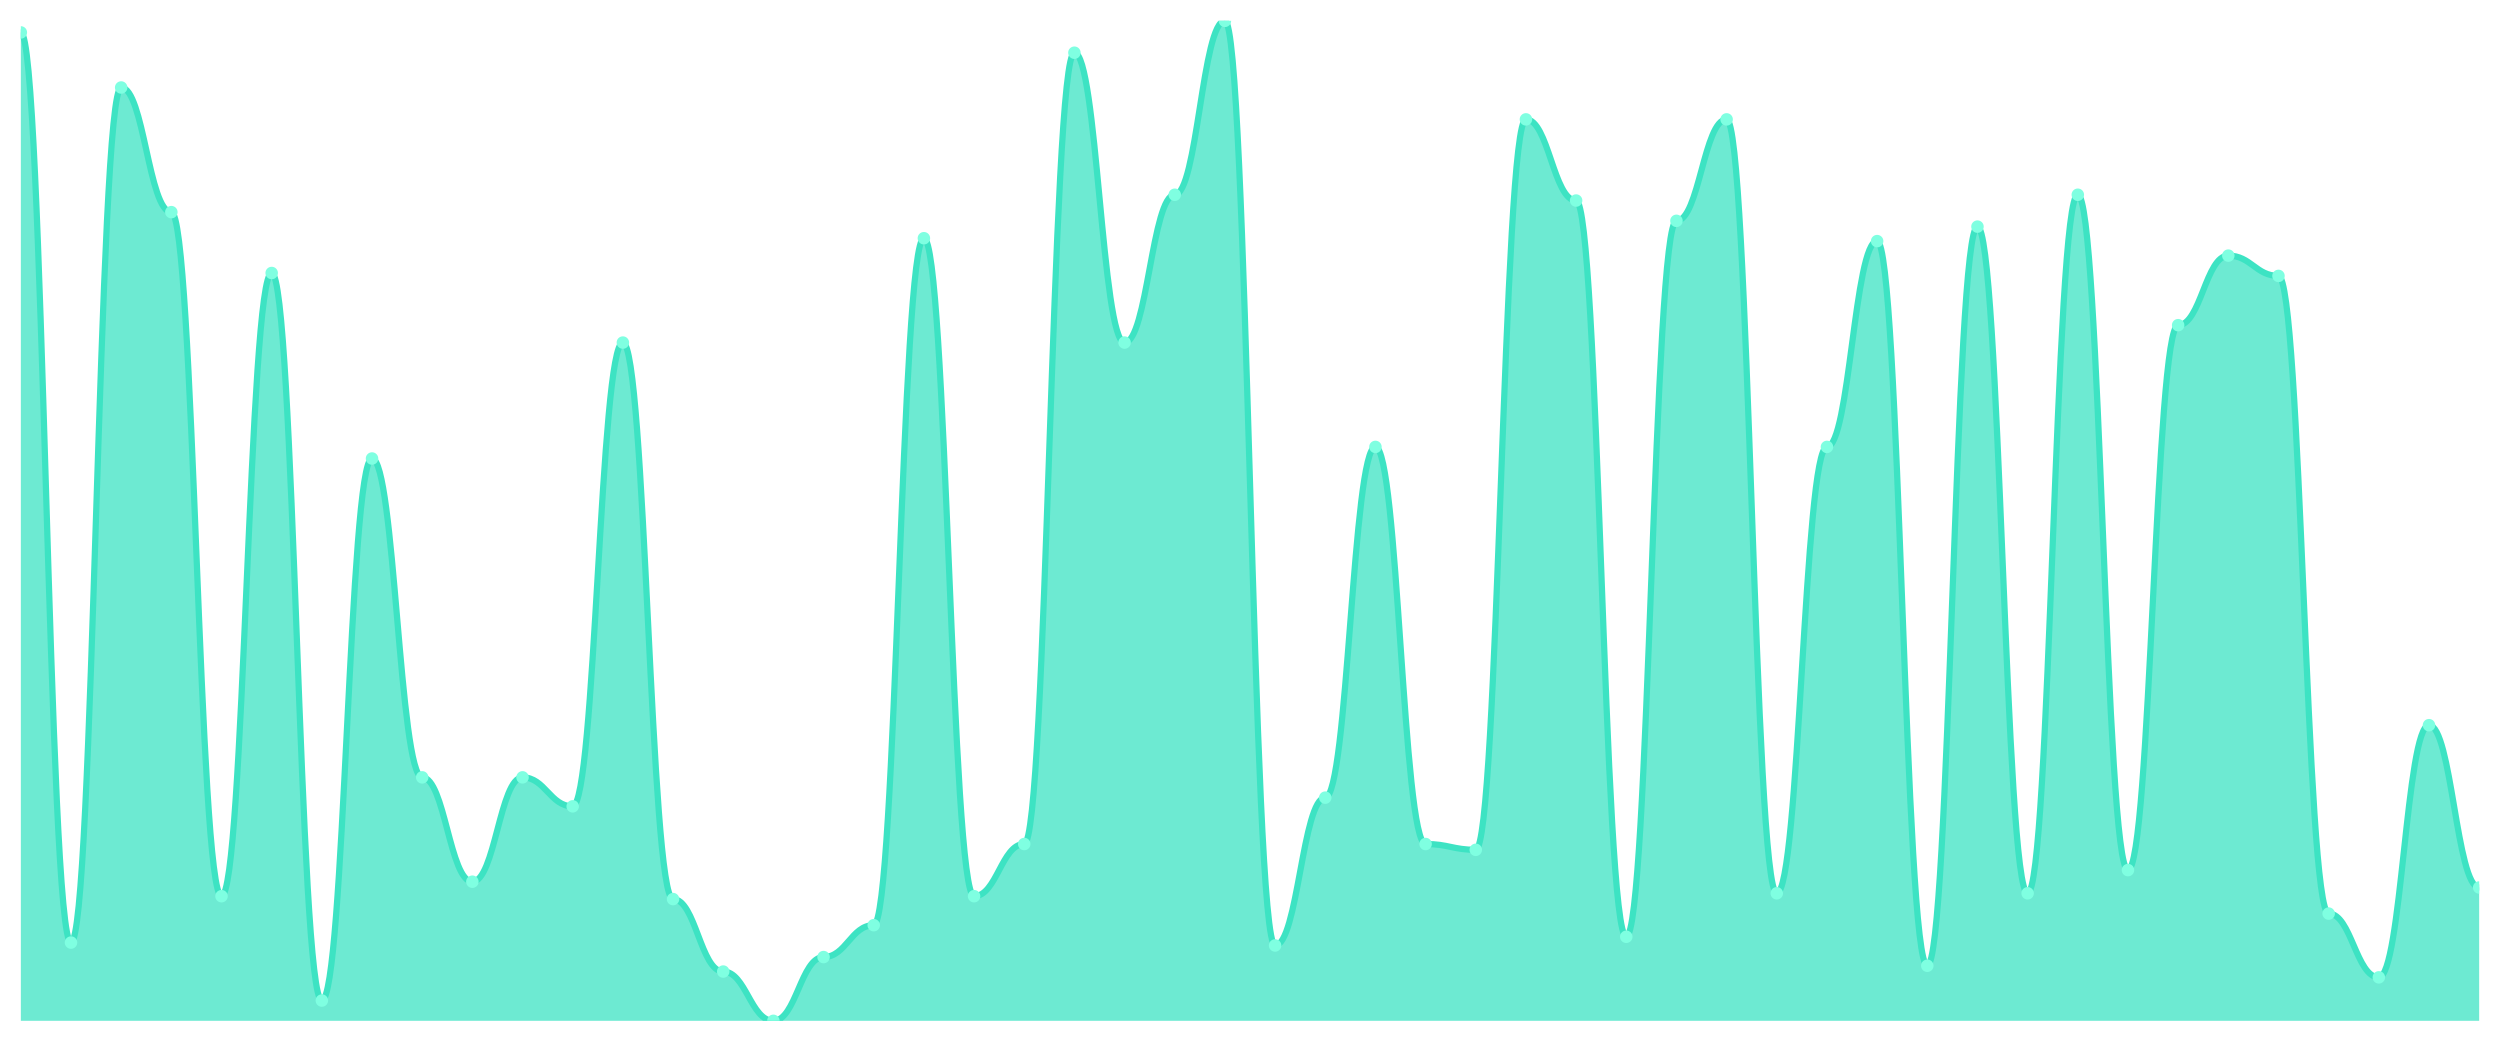
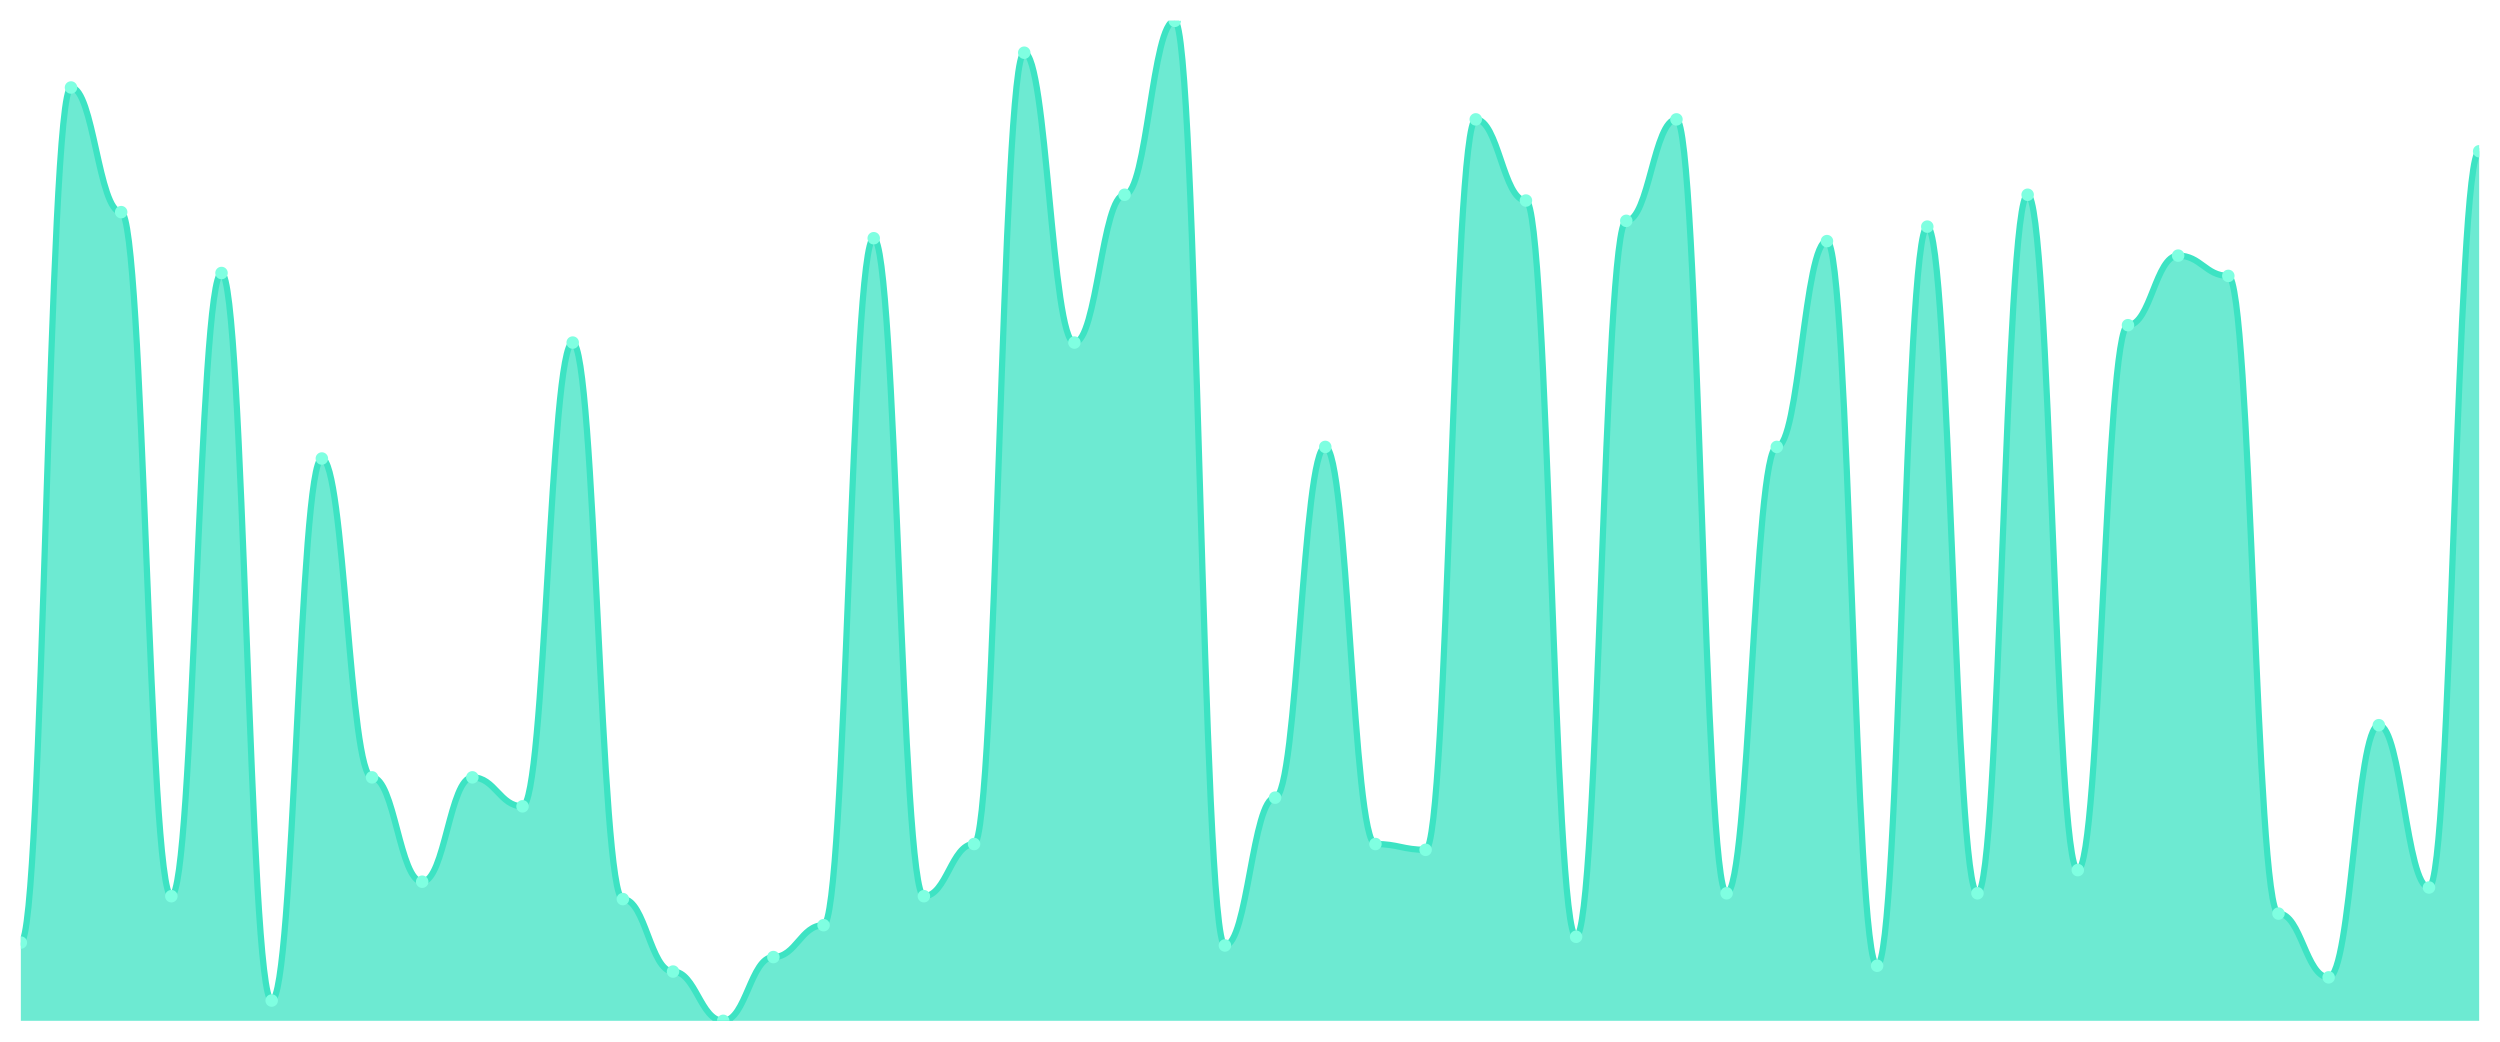
<svg xmlns="http://www.w3.org/2000/svg" viewBox="0 0 1200 500" width="1200" height="500">
  <defs>
    <clipPath id="c">
      <rect x="10" y="10" width="1180" height="480" />
    </clipPath>
  </defs>
  <rect width="1200" height="500" fill="none" />
  <g clip-path="url(#c)">
-     <path d="M 10,490 L 10,15.565 C 20.837,15.565 23.245,452.435 34.082,452.435 C 44.918,452.435 47.327,42 58.163,42 C 69,42 71.408,101.826 82.245,101.826 C 93.082,101.826 95.49,430.174 106.327,430.174 C 117.163,430.174 119.571,131.043 130.408,131.043 C 141.245,131.043 143.653,480.261 154.49,480.261 C 165.327,480.261 167.735,220.087 178.571,220.087 C 189.408,220.087 191.816,373.13 202.653,373.13 C 213.49,373.13 215.898,423.217 226.735,423.217 C 237.571,423.217 239.98,373.13 250.816,373.13 C 261.653,373.13 264.061,387.043 274.898,387.043 C 285.735,387.043 288.143,164.435 298.98,164.435 C 309.816,164.435 312.224,431.565 323.061,431.565 C 333.898,431.565 336.306,466.348 347.143,466.348 C 357.98,466.348 360.388,490 371.224,490 C 382.061,490 384.469,459.391 395.306,459.391 C 406.143,459.391 408.551,444.087 419.388,444.087 C 430.224,444.087 432.633,114.348 443.469,114.348 C 454.306,114.348 456.714,430.174 467.551,430.174 C 478.388,430.174 480.796,405.13 491.633,405.13 C 502.469,405.13 504.878,25.304 515.714,25.304 C 526.551,25.304 528.959,164.435 539.796,164.435 C 550.633,164.435 553.041,93.478 563.878,93.478 C 574.714,93.478 577.122,10 587.959,10 C 598.796,10 601.204,453.826 612.041,453.826 C 622.878,453.826 625.286,382.87 636.122,382.87 C 646.959,382.87 649.367,214.522 660.204,214.522 C 671.041,214.522 673.449,405.13 684.286,405.13 C 695.122,405.13 697.531,407.913 708.367,407.913 C 719.204,407.913 721.612,57.304 732.449,57.304 C 743.286,57.304 745.694,96.261 756.531,96.261 C 767.367,96.261 769.776,449.652 780.612,449.652 C 791.449,449.652 793.857,106 804.694,106 C 815.531,106 817.939,57.304 828.776,57.304 C 839.612,57.304 842.02,428.783 852.857,428.783 C 863.694,428.783 866.102,214.522 876.939,214.522 C 887.776,214.522 890.184,115.739 901.02,115.739 C 911.857,115.739 914.265,463.565 925.102,463.565 C 935.939,463.565 938.347,108.783 949.184,108.783 C 960.02,108.783 962.429,428.783 973.265,428.783 C 984.102,428.783 986.51,93.478 997.347,93.478 C 1008.184,93.478 1010.592,417.652 1021.429,417.652 C 1032.265,417.652 1034.673,156.087 1045.51,156.087 C 1056.347,156.087 1058.755,122.696 1069.592,122.696 C 1080.429,122.696 1082.837,132.435 1093.673,132.435 C 1104.51,132.435 1106.918,438.522 1117.755,438.522 C 1128.592,438.522 1131,469.13 1141.837,469.13 C 1152.673,469.13 1155.082,348.087 1165.918,348.087 C 1176.755,348.087 1179.163,426 1190,426 L 1190,490 Z" fill="rgba(61,227,195,0.75)" />
-     <path d="M 10,15.565 C 20.837,15.565 23.245,452.435 34.082,452.435 C 44.918,452.435 47.327,42 58.163,42 C 69,42 71.408,101.826 82.245,101.826 C 93.082,101.826 95.49,430.174 106.327,430.174 C 117.163,430.174 119.571,131.043 130.408,131.043 C 141.245,131.043 143.653,480.261 154.49,480.261 C 165.327,480.261 167.735,220.087 178.571,220.087 C 189.408,220.087 191.816,373.13 202.653,373.13 C 213.49,373.13 215.898,423.217 226.735,423.217 C 237.571,423.217 239.98,373.13 250.816,373.13 C 261.653,373.13 264.061,387.043 274.898,387.043 C 285.735,387.043 288.143,164.435 298.98,164.435 C 309.816,164.435 312.224,431.565 323.061,431.565 C 333.898,431.565 336.306,466.348 347.143,466.348 C 357.98,466.348 360.388,490 371.224,490 C 382.061,490 384.469,459.391 395.306,459.391 C 406.143,459.391 408.551,444.087 419.388,444.087 C 430.224,444.087 432.633,114.348 443.469,114.348 C 454.306,114.348 456.714,430.174 467.551,430.174 C 478.388,430.174 480.796,405.13 491.633,405.13 C 502.469,405.13 504.878,25.304 515.714,25.304 C 526.551,25.304 528.959,164.435 539.796,164.435 C 550.633,164.435 553.041,93.478 563.878,93.478 C 574.714,93.478 577.122,10 587.959,10 C 598.796,10 601.204,453.826 612.041,453.826 C 622.878,453.826 625.286,382.87 636.122,382.87 C 646.959,382.87 649.367,214.522 660.204,214.522 C 671.041,214.522 673.449,405.13 684.286,405.13 C 695.122,405.13 697.531,407.913 708.367,407.913 C 719.204,407.913 721.612,57.304 732.449,57.304 C 743.286,57.304 745.694,96.261 756.531,96.261 C 767.367,96.261 769.776,449.652 780.612,449.652 C 791.449,449.652 793.857,106 804.694,106 C 815.531,106 817.939,57.304 828.776,57.304 C 839.612,57.304 842.02,428.783 852.857,428.783 C 863.694,428.783 866.102,214.522 876.939,214.522 C 887.776,214.522 890.184,115.739 901.02,115.739 C 911.857,115.739 914.265,463.565 925.102,463.565 C 935.939,463.565 938.347,108.783 949.184,108.783 C 960.02,108.783 962.429,428.783 973.265,428.783 C 984.102,428.783 986.51,93.478 997.347,93.478 C 1008.184,93.478 1010.592,417.652 1021.429,417.652 C 1032.265,417.652 1034.673,156.087 1045.51,156.087 C 1056.347,156.087 1058.755,122.696 1069.592,122.696 C 1080.429,122.696 1082.837,132.435 1093.673,132.435 C 1104.51,132.435 1106.918,438.522 1117.755,438.522 C 1128.592,438.522 1131,469.13 1141.837,469.13 C 1152.673,469.13 1155.082,348.087 1165.918,348.087 C 1176.755,348.087 1179.163,426 1190,426" fill="none" stroke="#3de3c3" stroke-width="3" stroke-linecap="round" stroke-linejoin="round" />
-     <circle cx="10" cy="15.565" r="3" fill="#7fffe1" />
-     <circle cx="34.082" cy="452.435" r="3" fill="#7fffe1" />
-     <circle cx="58.163" cy="42" r="3" fill="#7fffe1" />
-     <circle cx="82.245" cy="101.826" r="3" fill="#7fffe1" />
-     <circle cx="106.327" cy="430.174" r="3" fill="#7fffe1" />
-     <circle cx="130.408" cy="131.043" r="3" fill="#7fffe1" />
-     <circle cx="154.49" cy="480.261" r="3" fill="#7fffe1" />
-     <circle cx="178.571" cy="220.087" r="3" fill="#7fffe1" />
-     <circle cx="202.653" cy="373.13" r="3" fill="#7fffe1" />
-     <circle cx="226.735" cy="423.217" r="3" fill="#7fffe1" />
-     <circle cx="250.816" cy="373.13" r="3" fill="#7fffe1" />
-     <circle cx="274.898" cy="387.043" r="3" fill="#7fffe1" />
-     <circle cx="298.98" cy="164.435" r="3" fill="#7fffe1" />
-     <circle cx="323.061" cy="431.565" r="3" fill="#7fffe1" />
-     <circle cx="347.143" cy="466.348" r="3" fill="#7fffe1" />
-     <circle cx="371.224" cy="490" r="3" fill="#7fffe1" />
-     <circle cx="395.306" cy="459.391" r="3" fill="#7fffe1" />
-     <circle cx="419.388" cy="444.087" r="3" fill="#7fffe1" />
-     <circle cx="443.469" cy="114.348" r="3" fill="#7fffe1" />
-     <circle cx="467.551" cy="430.174" r="3" fill="#7fffe1" />
-     <circle cx="491.633" cy="405.13" r="3" fill="#7fffe1" />
-     <circle cx="515.714" cy="25.304" r="3" fill="#7fffe1" />
-     <circle cx="539.796" cy="164.435" r="3" fill="#7fffe1" />
-     <circle cx="563.878" cy="93.478" r="3" fill="#7fffe1" />
-     <circle cx="587.959" cy="10" r="3" fill="#7fffe1" />
-     <circle cx="612.041" cy="453.826" r="3" fill="#7fffe1" />
-     <circle cx="636.122" cy="382.87" r="3" fill="#7fffe1" />
-     <circle cx="660.204" cy="214.522" r="3" fill="#7fffe1" />
-     <circle cx="684.286" cy="405.13" r="3" fill="#7fffe1" />
-     <circle cx="708.367" cy="407.913" r="3" fill="#7fffe1" />
-     <circle cx="732.449" cy="57.304" r="3" fill="#7fffe1" />
-     <circle cx="756.531" cy="96.261" r="3" fill="#7fffe1" />
-     <circle cx="780.612" cy="449.652" r="3" fill="#7fffe1" />
-     <circle cx="804.694" cy="106" r="3" fill="#7fffe1" />
-     <circle cx="828.776" cy="57.304" r="3" fill="#7fffe1" />
-     <circle cx="852.857" cy="428.783" r="3" fill="#7fffe1" />
-     <circle cx="876.939" cy="214.522" r="3" fill="#7fffe1" />
-     <circle cx="901.02" cy="115.739" r="3" fill="#7fffe1" />
-     <circle cx="925.102" cy="463.565" r="3" fill="#7fffe1" />
-     <circle cx="949.184" cy="108.783" r="3" fill="#7fffe1" />
-     <circle cx="973.265" cy="428.783" r="3" fill="#7fffe1" />
-     <circle cx="997.347" cy="93.478" r="3" fill="#7fffe1" />
-     <circle cx="1021.429" cy="417.652" r="3" fill="#7fffe1" />
-     <circle cx="1045.51" cy="156.087" r="3" fill="#7fffe1" />
-     <circle cx="1069.592" cy="122.696" r="3" fill="#7fffe1" />
-     <circle cx="1093.673" cy="132.435" r="3" fill="#7fffe1" />
-     <circle cx="1117.755" cy="438.522" r="3" fill="#7fffe1" />
-     <circle cx="1141.837" cy="469.13" r="3" fill="#7fffe1" />
-     <circle cx="1165.918" cy="348.087" r="3" fill="#7fffe1" />
-     <circle cx="1190" cy="426" r="3" fill="#7fffe1" />
+     <path d="M 10,490 L 10,452.435 C 20.837,452.435 23.245,42 34.082,42 C 44.918,42 47.327,101.826 58.163,101.826 C 69,101.826 71.408,430.174 82.245,430.174 C 93.082,430.174 95.49,131.043 106.327,131.043 C 117.163,131.043 119.571,480.261 130.408,480.261 C 141.245,480.261 143.653,220.087 154.49,220.087 C 165.327,220.087 167.735,373.13 178.571,373.13 C 189.408,373.13 191.816,423.217 202.653,423.217 C 213.49,423.217 215.898,373.13 226.735,373.13 C 237.571,373.13 239.98,387.043 250.816,387.043 C 261.653,387.043 264.061,164.435 274.898,164.435 C 285.735,164.435 288.143,431.565 298.98,431.565 C 309.816,431.565 312.224,466.348 323.061,466.348 C 333.898,466.348 336.306,490 347.143,490 C 357.98,490 360.388,459.391 371.224,459.391 C 382.061,459.391 384.469,444.087 395.306,444.087 C 406.143,444.087 408.551,114.348 419.388,114.348 C 430.224,114.348 432.633,430.174 443.469,430.174 C 454.306,430.174 456.714,405.13 467.551,405.13 C 478.388,405.13 480.796,25.304 491.633,25.304 C 502.469,25.304 504.878,164.435 515.714,164.435 C 526.551,164.435 528.959,93.478 539.796,93.478 C 550.633,93.478 553.041,10 563.878,10 C 574.714,10 577.122,453.826 587.959,453.826 C 598.796,453.826 601.204,382.87 612.041,382.87 C 622.878,382.87 625.286,214.522 636.122,214.522 C 646.959,214.522 649.367,405.13 660.204,405.13 C 671.041,405.13 673.449,407.913 684.286,407.913 C 695.122,407.913 697.531,57.304 708.367,57.304 C 719.204,57.304 721.612,96.261 732.449,96.261 C 743.286,96.261 745.694,449.652 756.531,449.652 C 767.367,449.652 769.776,106 780.612,106 C 791.449,106 793.857,57.304 804.694,57.304 C 815.531,57.304 817.939,428.783 828.776,428.783 C 839.612,428.783 842.02,214.522 852.857,214.522 C 863.694,214.522 866.102,115.739 876.939,115.739 C 887.776,115.739 890.184,463.565 901.02,463.565 C 911.857,463.565 914.265,108.783 925.102,108.783 C 935.939,108.783 938.347,428.783 949.184,428.783 C 960.02,428.783 962.429,93.478 973.265,93.478 C 984.102,93.478 986.51,417.652 997.347,417.652 C 1008.184,417.652 1010.592,156.087 1021.429,156.087 C 1032.265,156.087 1034.673,122.696 1045.51,122.696 C 1056.347,122.696 1058.755,132.435 1069.592,132.435 C 1080.429,132.435 1082.837,438.522 1093.673,438.522 C 1104.51,438.522 1106.918,469.13 1117.755,469.13 C 1128.592,469.13 1131,348.087 1141.837,348.087 C 1152.673,348.087 1155.082,426 1165.918,426 C 1176.755,426 1179.163,72.609 1190,72.609 L 1190,490 Z" fill="rgba(61,227,195,0.75)" />
+     <path d="M 10,452.435 C 20.837,452.435 23.245,42 34.082,42 C 44.918,42 47.327,101.826 58.163,101.826 C 69,101.826 71.408,430.174 82.245,430.174 C 93.082,430.174 95.49,131.043 106.327,131.043 C 117.163,131.043 119.571,480.261 130.408,480.261 C 141.245,480.261 143.653,220.087 154.49,220.087 C 165.327,220.087 167.735,373.13 178.571,373.13 C 189.408,373.13 191.816,423.217 202.653,423.217 C 213.49,423.217 215.898,373.13 226.735,373.13 C 237.571,373.13 239.98,387.043 250.816,387.043 C 261.653,387.043 264.061,164.435 274.898,164.435 C 285.735,164.435 288.143,431.565 298.98,431.565 C 309.816,431.565 312.224,466.348 323.061,466.348 C 333.898,466.348 336.306,490 347.143,490 C 357.98,490 360.388,459.391 371.224,459.391 C 382.061,459.391 384.469,444.087 395.306,444.087 C 406.143,444.087 408.551,114.348 419.388,114.348 C 430.224,114.348 432.633,430.174 443.469,430.174 C 454.306,430.174 456.714,405.13 467.551,405.13 C 478.388,405.13 480.796,25.304 491.633,25.304 C 502.469,25.304 504.878,164.435 515.714,164.435 C 526.551,164.435 528.959,93.478 539.796,93.478 C 550.633,93.478 553.041,10 563.878,10 C 574.714,10 577.122,453.826 587.959,453.826 C 598.796,453.826 601.204,382.87 612.041,382.87 C 622.878,382.87 625.286,214.522 636.122,214.522 C 646.959,214.522 649.367,405.13 660.204,405.13 C 671.041,405.13 673.449,407.913 684.286,407.913 C 695.122,407.913 697.531,57.304 708.367,57.304 C 719.204,57.304 721.612,96.261 732.449,96.261 C 743.286,96.261 745.694,449.652 756.531,449.652 C 767.367,449.652 769.776,106 780.612,106 C 791.449,106 793.857,57.304 804.694,57.304 C 815.531,57.304 817.939,428.783 828.776,428.783 C 839.612,428.783 842.02,214.522 852.857,214.522 C 863.694,214.522 866.102,115.739 876.939,115.739 C 887.776,115.739 890.184,463.565 901.02,463.565 C 911.857,463.565 914.265,108.783 925.102,108.783 C 935.939,108.783 938.347,428.783 949.184,428.783 C 960.02,428.783 962.429,93.478 973.265,93.478 C 984.102,93.478 986.51,417.652 997.347,417.652 C 1008.184,417.652 1010.592,156.087 1021.429,156.087 C 1032.265,156.087 1034.673,122.696 1045.51,122.696 C 1056.347,122.696 1058.755,132.435 1069.592,132.435 C 1080.429,132.435 1082.837,438.522 1093.673,438.522 C 1104.51,438.522 1106.918,469.13 1117.755,469.13 C 1128.592,469.13 1131,348.087 1141.837,348.087 C 1152.673,348.087 1155.082,426 1165.918,426 C 1176.755,426 1179.163,72.609 1190,72.609" fill="none" stroke="#3de3c3" stroke-width="3" stroke-linecap="round" stroke-linejoin="round" />
+     <circle cx="10" cy="452.435" r="3" fill="#7fffe1" />
+     <circle cx="34.082" cy="42" r="3" fill="#7fffe1" />
+     <circle cx="58.163" cy="101.826" r="3" fill="#7fffe1" />
+     <circle cx="82.245" cy="430.174" r="3" fill="#7fffe1" />
+     <circle cx="106.327" cy="131.043" r="3" fill="#7fffe1" />
+     <circle cx="130.408" cy="480.261" r="3" fill="#7fffe1" />
+     <circle cx="154.49" cy="220.087" r="3" fill="#7fffe1" />
+     <circle cx="178.571" cy="373.13" r="3" fill="#7fffe1" />
+     <circle cx="202.653" cy="423.217" r="3" fill="#7fffe1" />
+     <circle cx="226.735" cy="373.13" r="3" fill="#7fffe1" />
+     <circle cx="250.816" cy="387.043" r="3" fill="#7fffe1" />
+     <circle cx="274.898" cy="164.435" r="3" fill="#7fffe1" />
+     <circle cx="298.98" cy="431.565" r="3" fill="#7fffe1" />
+     <circle cx="323.061" cy="466.348" r="3" fill="#7fffe1" />
+     <circle cx="347.143" cy="490" r="3" fill="#7fffe1" />
+     <circle cx="371.224" cy="459.391" r="3" fill="#7fffe1" />
+     <circle cx="395.306" cy="444.087" r="3" fill="#7fffe1" />
+     <circle cx="419.388" cy="114.348" r="3" fill="#7fffe1" />
+     <circle cx="443.469" cy="430.174" r="3" fill="#7fffe1" />
+     <circle cx="467.551" cy="405.13" r="3" fill="#7fffe1" />
+     <circle cx="491.633" cy="25.304" r="3" fill="#7fffe1" />
+     <circle cx="515.714" cy="164.435" r="3" fill="#7fffe1" />
+     <circle cx="539.796" cy="93.478" r="3" fill="#7fffe1" />
+     <circle cx="563.878" cy="10" r="3" fill="#7fffe1" />
+     <circle cx="587.959" cy="453.826" r="3" fill="#7fffe1" />
+     <circle cx="612.041" cy="382.87" r="3" fill="#7fffe1" />
+     <circle cx="636.122" cy="214.522" r="3" fill="#7fffe1" />
+     <circle cx="660.204" cy="405.13" r="3" fill="#7fffe1" />
+     <circle cx="684.286" cy="407.913" r="3" fill="#7fffe1" />
+     <circle cx="708.367" cy="57.304" r="3" fill="#7fffe1" />
+     <circle cx="732.449" cy="96.261" r="3" fill="#7fffe1" />
+     <circle cx="756.531" cy="449.652" r="3" fill="#7fffe1" />
+     <circle cx="780.612" cy="106" r="3" fill="#7fffe1" />
+     <circle cx="804.694" cy="57.304" r="3" fill="#7fffe1" />
+     <circle cx="828.776" cy="428.783" r="3" fill="#7fffe1" />
+     <circle cx="852.857" cy="214.522" r="3" fill="#7fffe1" />
+     <circle cx="876.939" cy="115.739" r="3" fill="#7fffe1" />
+     <circle cx="901.02" cy="463.565" r="3" fill="#7fffe1" />
+     <circle cx="925.102" cy="108.783" r="3" fill="#7fffe1" />
+     <circle cx="949.184" cy="428.783" r="3" fill="#7fffe1" />
+     <circle cx="973.265" cy="93.478" r="3" fill="#7fffe1" />
+     <circle cx="997.347" cy="417.652" r="3" fill="#7fffe1" />
+     <circle cx="1021.429" cy="156.087" r="3" fill="#7fffe1" />
+     <circle cx="1045.51" cy="122.696" r="3" fill="#7fffe1" />
+     <circle cx="1069.592" cy="132.435" r="3" fill="#7fffe1" />
+     <circle cx="1093.673" cy="438.522" r="3" fill="#7fffe1" />
+     <circle cx="1117.755" cy="469.13" r="3" fill="#7fffe1" />
+     <circle cx="1141.837" cy="348.087" r="3" fill="#7fffe1" />
+     <circle cx="1165.918" cy="426" r="3" fill="#7fffe1" />
+     <circle cx="1190" cy="72.609" r="3" fill="#7fffe1" />
  </g>
</svg>
